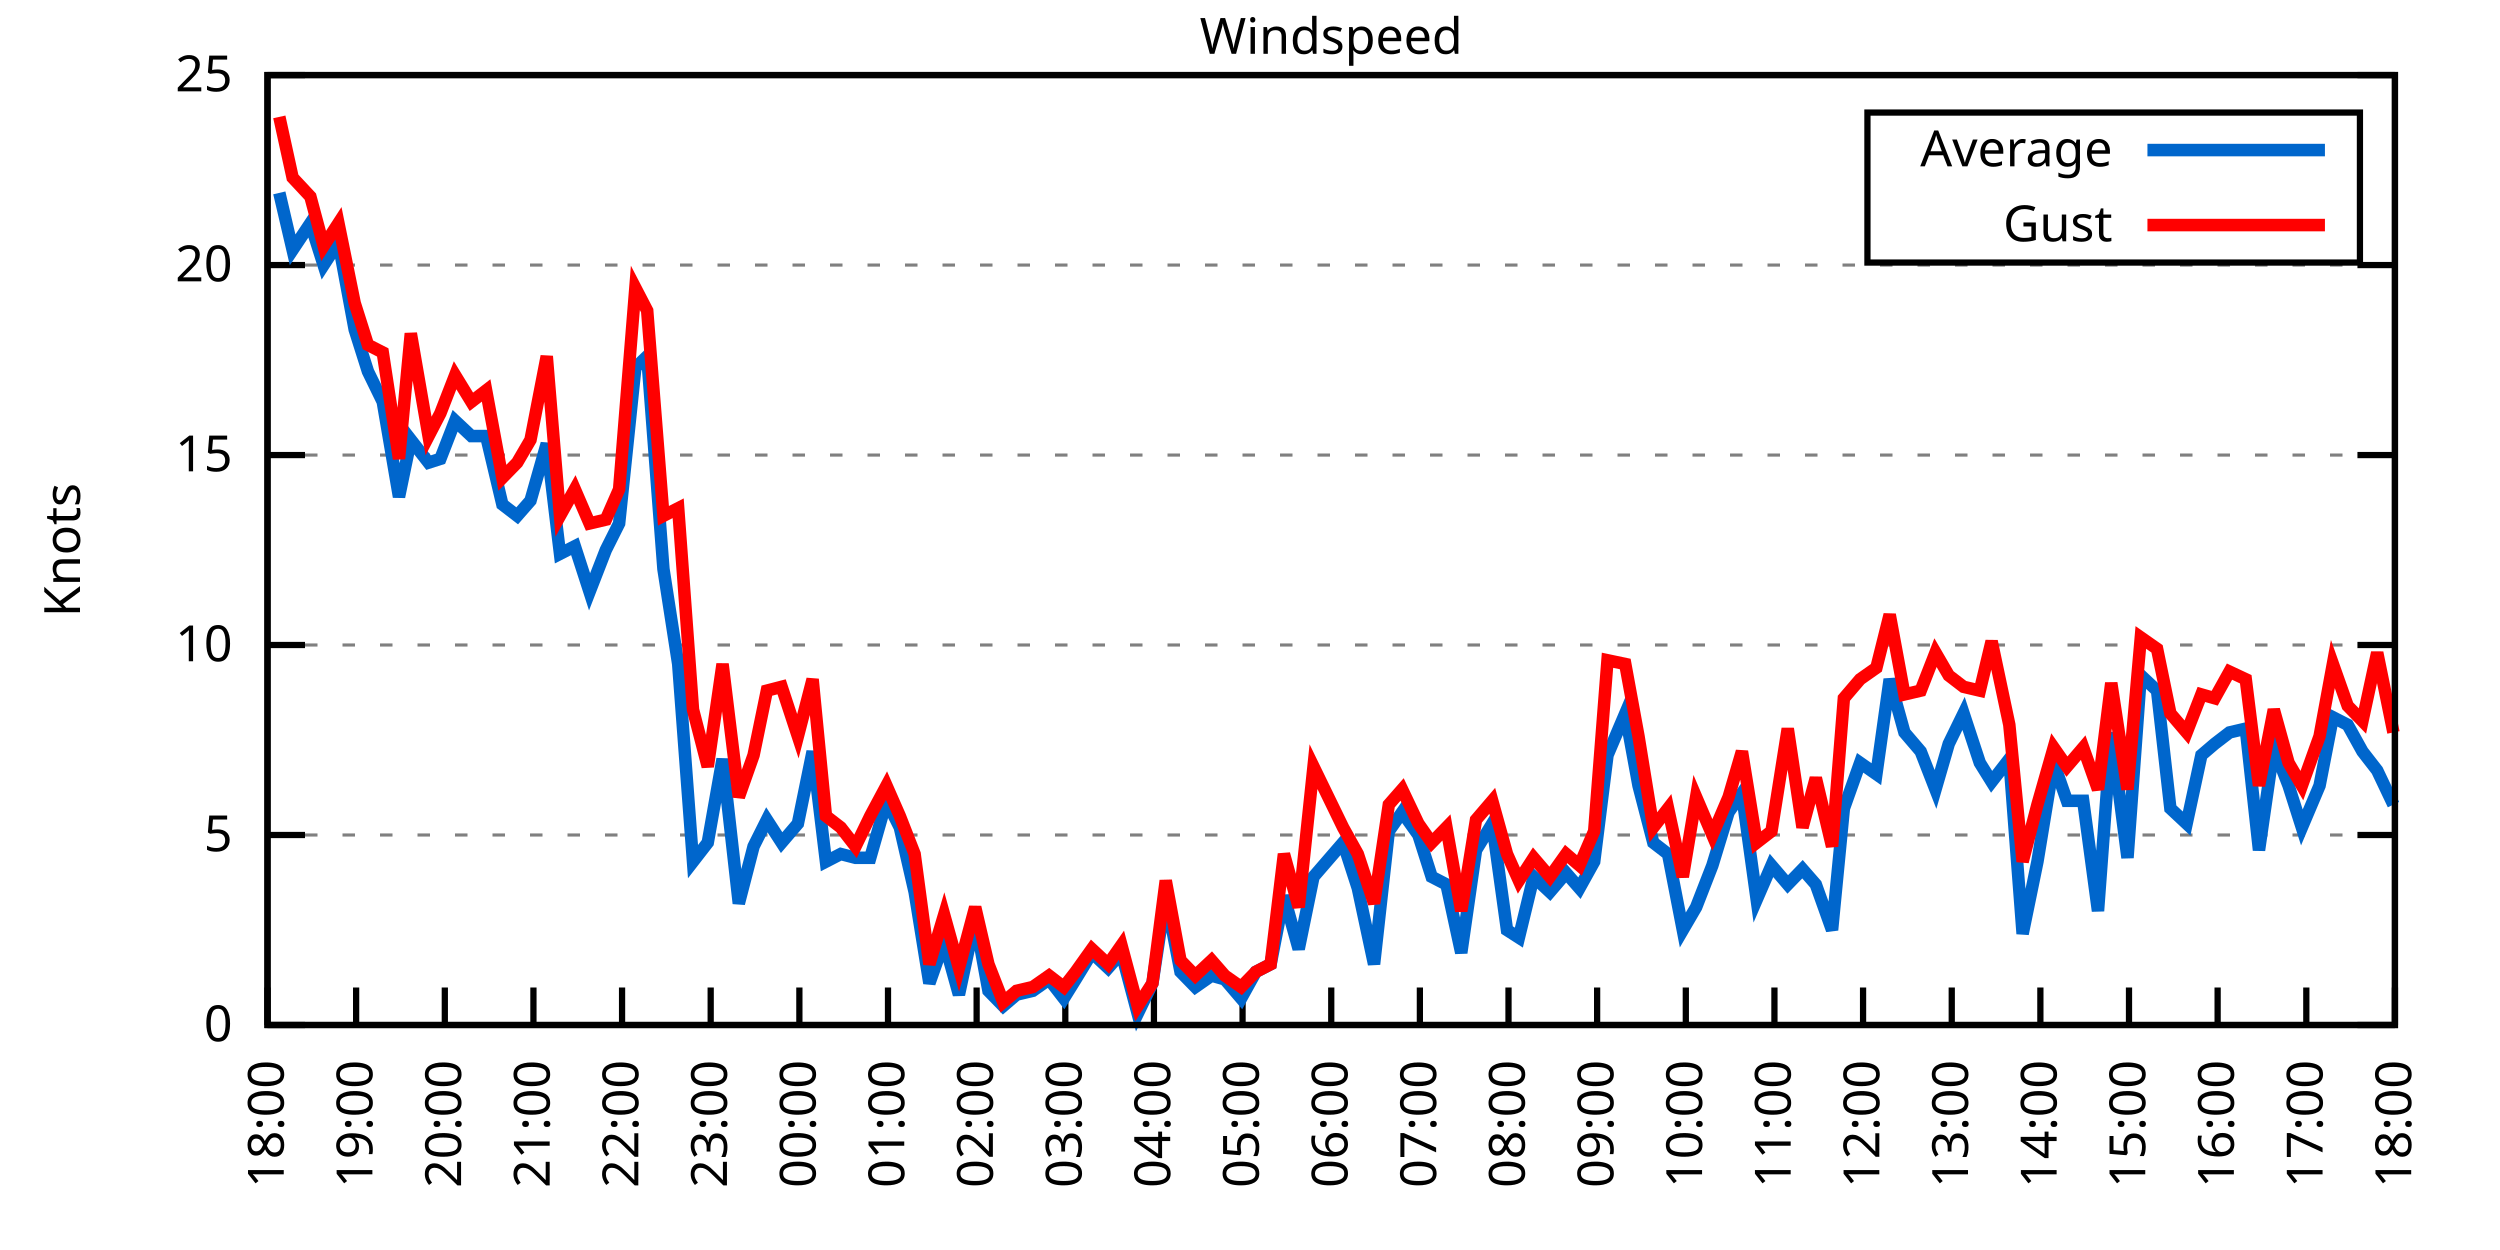
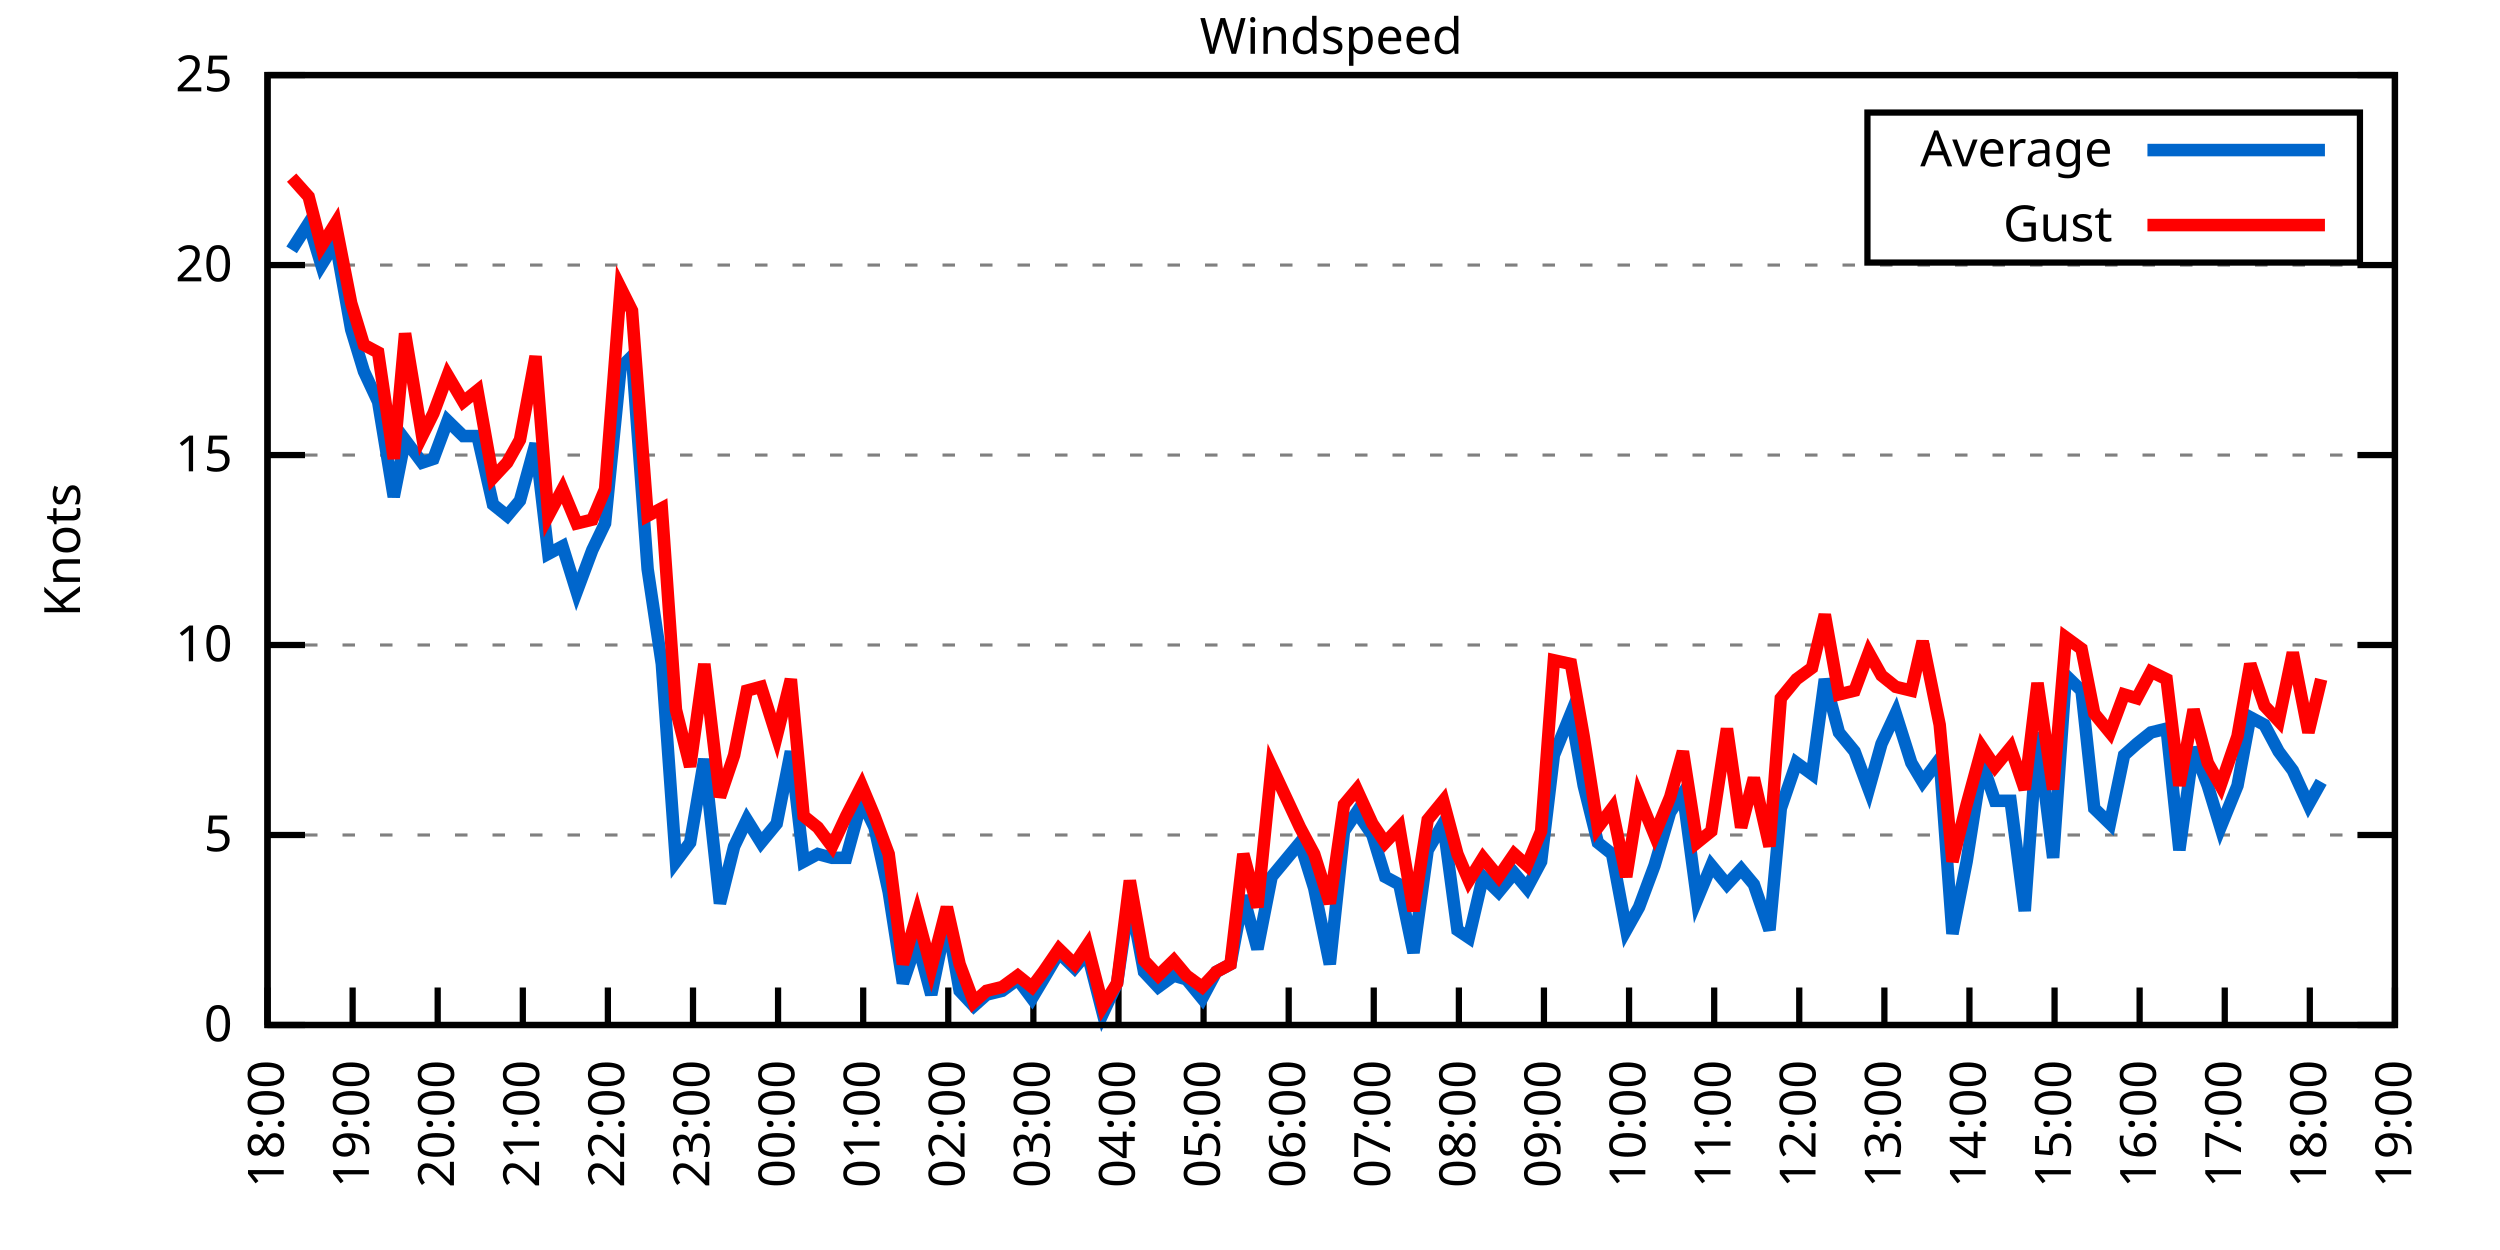
<svg xmlns="http://www.w3.org/2000/svg" xmlns:xlink="http://www.w3.org/1999/xlink" width="400" height="200" viewBox="0 0 400 200">
  <g id="gnuplot_canvas">
    <rect x="0" y="0" width="400" height="200" fill="none" />
    <defs>
      <circle id="gpDot" r="0.5" stroke-width="0.5" stroke="currentColor" />
      <path id="gpPt0" stroke-width="0.333" stroke="currentColor" d="M-1,0 h2 M0,-1 v2" />
      <path id="gpPt1" stroke-width="0.333" stroke="currentColor" d="M-1,-1 L1,1 M1,-1 L-1,1" />
      <path id="gpPt2" stroke-width="0.333" stroke="currentColor" d="M-1,0 L1,0 M0,-1 L0,1 M-1,-1 L1,1 M-1,1 L1,-1" />
      <rect id="gpPt3" stroke-width="0.333" stroke="currentColor" x="-1" y="-1" width="2" height="2" />
      <rect id="gpPt4" stroke-width="0.333" stroke="currentColor" fill="currentColor" x="-1" y="-1" width="2" height="2" />
      <circle id="gpPt5" stroke-width="0.333" stroke="currentColor" cx="0" cy="0" r="1" />
      <use xlink:href="#gpPt5" id="gpPt6" fill="currentColor" stroke="none" />
      <path id="gpPt7" stroke-width="0.333" stroke="currentColor" d="M0,-1.33 L-1.33,0.67 L1.33,0.67 z" />
      <use xlink:href="#gpPt7" id="gpPt8" fill="currentColor" stroke="none" />
      <use xlink:href="#gpPt7" id="gpPt9" stroke="currentColor" transform="rotate(180)" />
      <use xlink:href="#gpPt9" id="gpPt10" fill="currentColor" stroke="none" />
      <use xlink:href="#gpPt3" id="gpPt11" stroke="currentColor" transform="rotate(45)" />
      <use xlink:href="#gpPt11" id="gpPt12" fill="currentColor" stroke="none" />
      <path id="gpPt13" stroke-width="0.333" stroke="currentColor" d="M0,1.330 L1.265,0.411 L0.782,-1.067 L-0.782,-1.076 L-1.265,0.411 z" />
      <use xlink:href="#gpPt13" id="gpPt14" fill="currentColor" stroke="none" />
      <filter id="textbox" filterUnits="objectBoundingBox" x="0" y="0" height="1" width="1">
        <feFlood flood-color="white" flood-opacity="1" result="bgnd" />
        <feComposite in="SourceGraphic" in2="bgnd" operator="atop" />
      </filter>
      <filter id="greybox" filterUnits="objectBoundingBox" x="0" y="0" height="1" width="1">
        <feFlood flood-color="lightgrey" flood-opacity="1" result="grey" />
        <feComposite in="SourceGraphic" in2="grey" operator="atop" />
      </filter>
    </defs>
    <g fill="none" color="white" stroke="currentColor" stroke-width="1.00" stroke-linecap="butt" stroke-linejoin="miter">
</g>
    <g fill="none" color="black" stroke="currentColor" stroke-width="1.00" stroke-linecap="butt" stroke-linejoin="miter">
      <g stroke="none" shape-rendering="crispEdges">
        <polygon fill="rgb(255, 255, 255)" points="42.80,164.00 383.18,164.00 383.18,12.02 42.80,12.02 " />
      </g>
    </g>
    <g fill="none" color="black" stroke="currentColor" stroke-width="1.00" stroke-linecap="butt" stroke-linejoin="miter">
</g>
    <g fill="none" color="black" stroke="black" stroke-width="0.50" stroke-linecap="butt" stroke-linejoin="miter">
</g>
    <g fill="none" color="gray" stroke="currentColor" stroke-width="0.50" stroke-linecap="butt" stroke-linejoin="miter">
      <path stroke="gray" stroke-dasharray="2,4" class="gridline" d="M42.80,164.00 L383.19,164.00  " />
    </g>
    <g fill="none" color="gray" stroke="gray" stroke-width="1.00" stroke-linecap="butt" stroke-linejoin="miter">
</g>
    <g fill="none" color="black" stroke="currentColor" stroke-width="1.00" stroke-linecap="butt" stroke-linejoin="miter">
      <path stroke="black" d="M42.80,164.00 L48.80,164.00 M383.19,164.00 L377.19,164.00  " />
      <g transform="translate(37.20,166.60)" stroke="none" fill="black" font-family="Sans" font-size="8.00" text-anchor="end">
        <text>
          <tspan font-family="Sans"> 0</tspan>
        </text>
      </g>
    </g>
    <g fill="none" color="black" stroke="currentColor" stroke-width="1.00" stroke-linecap="butt" stroke-linejoin="miter">
</g>
    <g fill="none" color="black" stroke="black" stroke-width="0.50" stroke-linecap="butt" stroke-linejoin="miter">
</g>
    <g fill="none" color="gray" stroke="currentColor" stroke-width="0.50" stroke-linecap="butt" stroke-linejoin="miter">
      <path stroke="gray" stroke-dasharray="2,4" class="gridline" d="M42.80,133.60 L383.19,133.60  " />
    </g>
    <g fill="none" color="gray" stroke="gray" stroke-width="1.00" stroke-linecap="butt" stroke-linejoin="miter">
</g>
    <g fill="none" color="black" stroke="currentColor" stroke-width="1.00" stroke-linecap="butt" stroke-linejoin="miter">
      <path stroke="black" d="M42.80,133.60 L48.80,133.60 M383.19,133.60 L377.19,133.60  " />
      <g transform="translate(37.20,136.20)" stroke="none" fill="black" font-family="Sans" font-size="8.00" text-anchor="end">
        <text>
          <tspan font-family="Sans"> 5</tspan>
        </text>
      </g>
    </g>
    <g fill="none" color="black" stroke="currentColor" stroke-width="1.00" stroke-linecap="butt" stroke-linejoin="miter">
</g>
    <g fill="none" color="black" stroke="black" stroke-width="0.50" stroke-linecap="butt" stroke-linejoin="miter">
</g>
    <g fill="none" color="gray" stroke="currentColor" stroke-width="0.50" stroke-linecap="butt" stroke-linejoin="miter">
      <path stroke="gray" stroke-dasharray="2,4" class="gridline" d="M42.80,103.20 L383.19,103.20  " />
    </g>
    <g fill="none" color="gray" stroke="gray" stroke-width="1.00" stroke-linecap="butt" stroke-linejoin="miter">
</g>
    <g fill="none" color="black" stroke="currentColor" stroke-width="1.00" stroke-linecap="butt" stroke-linejoin="miter">
      <path stroke="black" d="M42.80,103.20 L48.80,103.20 M383.19,103.20 L377.19,103.20  " />
      <g transform="translate(37.20,105.80)" stroke="none" fill="black" font-family="Sans" font-size="8.00" text-anchor="end">
        <text>
          <tspan font-family="Sans"> 10</tspan>
        </text>
      </g>
    </g>
    <g fill="none" color="black" stroke="currentColor" stroke-width="1.00" stroke-linecap="butt" stroke-linejoin="miter">
</g>
    <g fill="none" color="black" stroke="black" stroke-width="0.50" stroke-linecap="butt" stroke-linejoin="miter">
</g>
    <g fill="none" color="gray" stroke="currentColor" stroke-width="0.50" stroke-linecap="butt" stroke-linejoin="miter">
      <path stroke="gray" stroke-dasharray="2,4" class="gridline" d="M42.80,72.81 L383.19,72.81  " />
    </g>
    <g fill="none" color="gray" stroke="gray" stroke-width="1.00" stroke-linecap="butt" stroke-linejoin="miter">
</g>
    <g fill="none" color="black" stroke="currentColor" stroke-width="1.00" stroke-linecap="butt" stroke-linejoin="miter">
      <path stroke="black" d="M42.80,72.81 L48.80,72.81 M383.19,72.81 L377.19,72.81  " />
      <g transform="translate(37.20,75.41)" stroke="none" fill="black" font-family="Sans" font-size="8.00" text-anchor="end">
        <text>
          <tspan font-family="Sans"> 15</tspan>
        </text>
      </g>
    </g>
    <g fill="none" color="black" stroke="currentColor" stroke-width="1.00" stroke-linecap="butt" stroke-linejoin="miter">
</g>
    <g fill="none" color="black" stroke="black" stroke-width="0.50" stroke-linecap="butt" stroke-linejoin="miter">
</g>
    <g fill="none" color="gray" stroke="currentColor" stroke-width="0.50" stroke-linecap="butt" stroke-linejoin="miter">
      <path stroke="gray" stroke-dasharray="2,4" class="gridline" d="M42.80,42.41 L383.19,42.41  " />
    </g>
    <g fill="none" color="gray" stroke="gray" stroke-width="1.00" stroke-linecap="butt" stroke-linejoin="miter">
</g>
    <g fill="none" color="black" stroke="currentColor" stroke-width="1.00" stroke-linecap="butt" stroke-linejoin="miter">
      <path stroke="black" d="M42.80,42.41 L48.80,42.41 M383.19,42.41 L377.19,42.41  " />
      <g transform="translate(37.20,45.01)" stroke="none" fill="black" font-family="Sans" font-size="8.00" text-anchor="end">
        <text>
          <tspan font-family="Sans"> 20</tspan>
        </text>
      </g>
    </g>
    <g fill="none" color="black" stroke="currentColor" stroke-width="1.00" stroke-linecap="butt" stroke-linejoin="miter">
</g>
    <g fill="none" color="black" stroke="black" stroke-width="0.50" stroke-linecap="butt" stroke-linejoin="miter">
</g>
    <g fill="none" color="gray" stroke="currentColor" stroke-width="0.50" stroke-linecap="butt" stroke-linejoin="miter">
      <path stroke="gray" stroke-dasharray="2,4" class="gridline" d="M42.80,12.01 L383.19,12.01  " />
    </g>
    <g fill="none" color="gray" stroke="gray" stroke-width="1.00" stroke-linecap="butt" stroke-linejoin="miter">
</g>
    <g fill="none" color="black" stroke="currentColor" stroke-width="1.00" stroke-linecap="butt" stroke-linejoin="miter">
      <path stroke="black" d="M42.80,12.01 L48.80,12.01 M383.19,12.01 L377.19,12.01  " />
      <g transform="translate(37.20,14.61)" stroke="none" fill="black" font-family="Sans" font-size="8.00" text-anchor="end">
        <text>
          <tspan font-family="Sans"> 25</tspan>
        </text>
      </g>
    </g>
    <g fill="none" color="black" stroke="currentColor" stroke-width="1.00" stroke-linecap="butt" stroke-linejoin="miter">
      <path stroke="black" d="M42.80,164.00 L42.80,158.00  " />
      <g transform="translate(45.40,169.60) rotate(270.00)" stroke="none" fill="black" font-family="Sans" font-size="8.00" text-anchor="end">
        <text>
          <tspan font-family="Sans">18:00</tspan>
        </text>
      </g>
    </g>
    <g fill="none" color="black" stroke="currentColor" stroke-width="1.00" stroke-linecap="butt" stroke-linejoin="miter">
-       <path stroke="black" d="M56.98,164.00 L56.98,158.00  " />
-       <g transform="translate(59.58,169.60) rotate(270.00)" stroke="none" fill="black" font-family="Sans" font-size="8.00" text-anchor="end">
+       <path stroke="black" d="M56.42,164.00 L56.42,158.00  " />
+       <g transform="translate(59.02,169.60) rotate(270.00)" stroke="none" fill="black" font-family="Sans" font-size="8.00" text-anchor="end">
        <text>
          <tspan font-family="Sans">19:00</tspan>
        </text>
      </g>
    </g>
    <g fill="none" color="black" stroke="currentColor" stroke-width="1.00" stroke-linecap="butt" stroke-linejoin="miter">
-       <path stroke="black" d="M71.17,164.00 L71.17,158.00  " />
-       <g transform="translate(73.77,169.60) rotate(270.00)" stroke="none" fill="black" font-family="Sans" font-size="8.00" text-anchor="end">
+       <path stroke="black" d="M70.03,164.00 L70.03,158.00  " />
+       <g transform="translate(72.63,169.60) rotate(270.00)" stroke="none" fill="black" font-family="Sans" font-size="8.00" text-anchor="end">
        <text>
          <tspan font-family="Sans">20:00</tspan>
        </text>
      </g>
    </g>
    <g fill="none" color="black" stroke="currentColor" stroke-width="1.00" stroke-linecap="butt" stroke-linejoin="miter">
-       <path stroke="black" d="M85.35,164.00 L85.35,158.00  " />
-       <g transform="translate(87.95,169.60) rotate(270.00)" stroke="none" fill="black" font-family="Sans" font-size="8.00" text-anchor="end">
+       <path stroke="black" d="M83.65,164.00 L83.65,158.00  " />
+       <g transform="translate(86.25,169.60) rotate(270.00)" stroke="none" fill="black" font-family="Sans" font-size="8.00" text-anchor="end">
        <text>
          <tspan font-family="Sans">21:00</tspan>
        </text>
      </g>
    </g>
    <g fill="none" color="black" stroke="currentColor" stroke-width="1.00" stroke-linecap="butt" stroke-linejoin="miter">
-       <path stroke="black" d="M99.53,164.00 L99.53,158.00  " />
-       <g transform="translate(102.13,169.60) rotate(270.00)" stroke="none" fill="black" font-family="Sans" font-size="8.00" text-anchor="end">
+       <path stroke="black" d="M97.26,164.00 L97.26,158.00  " />
+       <g transform="translate(99.86,169.60) rotate(270.00)" stroke="none" fill="black" font-family="Sans" font-size="8.00" text-anchor="end">
        <text>
          <tspan font-family="Sans">22:00</tspan>
        </text>
      </g>
    </g>
    <g fill="none" color="black" stroke="currentColor" stroke-width="1.00" stroke-linecap="butt" stroke-linejoin="miter">
-       <path stroke="black" d="M113.71,164.00 L113.71,158.00  " />
-       <g transform="translate(116.31,169.60) rotate(270.00)" stroke="none" fill="black" font-family="Sans" font-size="8.00" text-anchor="end">
+       <path stroke="black" d="M110.88,164.00 L110.88,158.00  " />
+       <g transform="translate(113.48,169.60) rotate(270.00)" stroke="none" fill="black" font-family="Sans" font-size="8.00" text-anchor="end">
        <text>
          <tspan font-family="Sans">23:00</tspan>
        </text>
      </g>
    </g>
    <g fill="none" color="black" stroke="currentColor" stroke-width="1.00" stroke-linecap="butt" stroke-linejoin="miter">
-       <path stroke="black" d="M127.90,164.00 L127.90,158.00  " />
-       <g transform="translate(130.50,169.60) rotate(270.00)" stroke="none" fill="black" font-family="Sans" font-size="8.00" text-anchor="end">
+       <path stroke="black" d="M124.49,164.00 L124.49,158.00  " />
+       <g transform="translate(127.09,169.60) rotate(270.00)" stroke="none" fill="black" font-family="Sans" font-size="8.00" text-anchor="end">
        <text>
          <tspan font-family="Sans">00:00</tspan>
        </text>
      </g>
    </g>
    <g fill="none" color="black" stroke="currentColor" stroke-width="1.00" stroke-linecap="butt" stroke-linejoin="miter">
-       <path stroke="black" d="M142.08,164.00 L142.08,158.00  " />
-       <g transform="translate(144.68,169.60) rotate(270.00)" stroke="none" fill="black" font-family="Sans" font-size="8.00" text-anchor="end">
+       <path stroke="black" d="M138.11,164.00 L138.11,158.00  " />
+       <g transform="translate(140.71,169.60) rotate(270.00)" stroke="none" fill="black" font-family="Sans" font-size="8.00" text-anchor="end">
        <text>
          <tspan font-family="Sans">01:00</tspan>
        </text>
      </g>
    </g>
    <g fill="none" color="black" stroke="currentColor" stroke-width="1.00" stroke-linecap="butt" stroke-linejoin="miter">
-       <path stroke="black" d="M156.26,164.00 L156.26,158.00  " />
-       <g transform="translate(158.86,169.60) rotate(270.00)" stroke="none" fill="black" font-family="Sans" font-size="8.00" text-anchor="end">
+       <path stroke="black" d="M151.72,164.00 L151.72,158.00  " />
+       <g transform="translate(154.32,169.60) rotate(270.00)" stroke="none" fill="black" font-family="Sans" font-size="8.00" text-anchor="end">
        <text>
          <tspan font-family="Sans">02:00</tspan>
        </text>
      </g>
    </g>
    <g fill="none" color="black" stroke="currentColor" stroke-width="1.00" stroke-linecap="butt" stroke-linejoin="miter">
-       <path stroke="black" d="M170.45,164.00 L170.45,158.00  " />
-       <g transform="translate(173.05,169.60) rotate(270.00)" stroke="none" fill="black" font-family="Sans" font-size="8.00" text-anchor="end">
+       <path stroke="black" d="M165.34,164.00 L165.34,158.00  " />
+       <g transform="translate(167.94,169.60) rotate(270.00)" stroke="none" fill="black" font-family="Sans" font-size="8.00" text-anchor="end">
        <text>
          <tspan font-family="Sans">03:00</tspan>
        </text>
      </g>
    </g>
    <g fill="none" color="black" stroke="currentColor" stroke-width="1.00" stroke-linecap="butt" stroke-linejoin="miter">
-       <path stroke="black" d="M184.63,164.00 L184.63,158.00  " />
-       <g transform="translate(187.23,169.60) rotate(270.00)" stroke="none" fill="black" font-family="Sans" font-size="8.00" text-anchor="end">
+       <path stroke="black" d="M178.96,164.00 L178.96,158.00  " />
+       <g transform="translate(181.56,169.60) rotate(270.00)" stroke="none" fill="black" font-family="Sans" font-size="8.00" text-anchor="end">
        <text>
          <tspan font-family="Sans">04:00</tspan>
        </text>
      </g>
    </g>
    <g fill="none" color="black" stroke="currentColor" stroke-width="1.00" stroke-linecap="butt" stroke-linejoin="miter">
-       <path stroke="black" d="M198.81,164.00 L198.81,158.00  " />
-       <g transform="translate(201.41,169.60) rotate(270.00)" stroke="none" fill="black" font-family="Sans" font-size="8.00" text-anchor="end">
+       <path stroke="black" d="M192.57,164.00 L192.57,158.00  " />
+       <g transform="translate(195.17,169.60) rotate(270.00)" stroke="none" fill="black" font-family="Sans" font-size="8.00" text-anchor="end">
        <text>
          <tspan font-family="Sans">05:00</tspan>
        </text>
      </g>
    </g>
    <g fill="none" color="black" stroke="currentColor" stroke-width="1.00" stroke-linecap="butt" stroke-linejoin="miter">
-       <path stroke="black" d="M213.00,164.00 L213.00,158.00  " />
-       <g transform="translate(215.60,169.60) rotate(270.00)" stroke="none" fill="black" font-family="Sans" font-size="8.00" text-anchor="end">
+       <path stroke="black" d="M206.19,164.00 L206.19,158.00  " />
+       <g transform="translate(208.79,169.60) rotate(270.00)" stroke="none" fill="black" font-family="Sans" font-size="8.00" text-anchor="end">
        <text>
          <tspan font-family="Sans">06:00</tspan>
        </text>
      </g>
    </g>
    <g fill="none" color="black" stroke="currentColor" stroke-width="1.00" stroke-linecap="butt" stroke-linejoin="miter">
-       <path stroke="black" d="M227.18,164.00 L227.18,158.00  " />
-       <g transform="translate(229.78,169.60) rotate(270.00)" stroke="none" fill="black" font-family="Sans" font-size="8.00" text-anchor="end">
+       <path stroke="black" d="M219.80,164.00 L219.80,158.00  " />
+       <g transform="translate(222.40,169.60) rotate(270.00)" stroke="none" fill="black" font-family="Sans" font-size="8.00" text-anchor="end">
        <text>
          <tspan font-family="Sans">07:00</tspan>
        </text>
      </g>
    </g>
    <g fill="none" color="black" stroke="currentColor" stroke-width="1.00" stroke-linecap="butt" stroke-linejoin="miter">
-       <path stroke="black" d="M241.36,164.00 L241.36,158.00  " />
-       <g transform="translate(243.96,169.60) rotate(270.00)" stroke="none" fill="black" font-family="Sans" font-size="8.00" text-anchor="end">
+       <path stroke="black" d="M233.42,164.00 L233.42,158.00  " />
+       <g transform="translate(236.02,169.60) rotate(270.00)" stroke="none" fill="black" font-family="Sans" font-size="8.00" text-anchor="end">
        <text>
          <tspan font-family="Sans">08:00</tspan>
        </text>
      </g>
    </g>
    <g fill="none" color="black" stroke="currentColor" stroke-width="1.00" stroke-linecap="butt" stroke-linejoin="miter">
-       <path stroke="black" d="M255.54,164.00 L255.54,158.00  " />
-       <g transform="translate(258.14,169.60) rotate(270.00)" stroke="none" fill="black" font-family="Sans" font-size="8.00" text-anchor="end">
+       <path stroke="black" d="M247.03,164.00 L247.03,158.00  " />
+       <g transform="translate(249.63,169.60) rotate(270.00)" stroke="none" fill="black" font-family="Sans" font-size="8.00" text-anchor="end">
        <text>
          <tspan font-family="Sans">09:00</tspan>
        </text>
      </g>
    </g>
    <g fill="none" color="black" stroke="currentColor" stroke-width="1.00" stroke-linecap="butt" stroke-linejoin="miter">
-       <path stroke="black" d="M269.73,164.00 L269.73,158.00  " />
-       <g transform="translate(272.33,169.60) rotate(270.00)" stroke="none" fill="black" font-family="Sans" font-size="8.00" text-anchor="end">
+       <path stroke="black" d="M260.65,164.00 L260.65,158.00  " />
+       <g transform="translate(263.25,169.60) rotate(270.00)" stroke="none" fill="black" font-family="Sans" font-size="8.00" text-anchor="end">
        <text>
          <tspan font-family="Sans">10:00</tspan>
        </text>
      </g>
    </g>
    <g fill="none" color="black" stroke="currentColor" stroke-width="1.00" stroke-linecap="butt" stroke-linejoin="miter">
-       <path stroke="black" d="M283.91,164.00 L283.91,158.00  " />
-       <g transform="translate(286.51,169.60) rotate(270.00)" stroke="none" fill="black" font-family="Sans" font-size="8.00" text-anchor="end">
+       <path stroke="black" d="M274.27,164.00 L274.27,158.00  " />
+       <g transform="translate(276.87,169.60) rotate(270.00)" stroke="none" fill="black" font-family="Sans" font-size="8.00" text-anchor="end">
        <text>
          <tspan font-family="Sans">11:00</tspan>
        </text>
      </g>
    </g>
    <g fill="none" color="black" stroke="currentColor" stroke-width="1.00" stroke-linecap="butt" stroke-linejoin="miter">
-       <path stroke="black" d="M298.09,164.00 L298.09,158.00  " />
-       <g transform="translate(300.69,169.60) rotate(270.00)" stroke="none" fill="black" font-family="Sans" font-size="8.00" text-anchor="end">
+       <path stroke="black" d="M287.88,164.00 L287.88,158.00  " />
+       <g transform="translate(290.48,169.60) rotate(270.00)" stroke="none" fill="black" font-family="Sans" font-size="8.00" text-anchor="end">
        <text>
          <tspan font-family="Sans">12:00</tspan>
        </text>
      </g>
    </g>
    <g fill="none" color="black" stroke="currentColor" stroke-width="1.00" stroke-linecap="butt" stroke-linejoin="miter">
-       <path stroke="black" d="M312.28,164.00 L312.28,158.00  " />
-       <g transform="translate(314.88,169.60) rotate(270.00)" stroke="none" fill="black" font-family="Sans" font-size="8.00" text-anchor="end">
+       <path stroke="black" d="M301.50,164.00 L301.50,158.00  " />
+       <g transform="translate(304.10,169.60) rotate(270.00)" stroke="none" fill="black" font-family="Sans" font-size="8.00" text-anchor="end">
        <text>
          <tspan font-family="Sans">13:00</tspan>
        </text>
      </g>
    </g>
    <g fill="none" color="black" stroke="currentColor" stroke-width="1.00" stroke-linecap="butt" stroke-linejoin="miter">
-       <path stroke="black" d="M326.46,164.00 L326.46,158.00  " />
-       <g transform="translate(329.06,169.60) rotate(270.00)" stroke="none" fill="black" font-family="Sans" font-size="8.00" text-anchor="end">
+       <path stroke="black" d="M315.11,164.00 L315.11,158.00  " />
+       <g transform="translate(317.71,169.60) rotate(270.00)" stroke="none" fill="black" font-family="Sans" font-size="8.00" text-anchor="end">
        <text>
          <tspan font-family="Sans">14:00</tspan>
        </text>
      </g>
    </g>
    <g fill="none" color="black" stroke="currentColor" stroke-width="1.00" stroke-linecap="butt" stroke-linejoin="miter">
-       <path stroke="black" d="M340.64,164.00 L340.64,158.00  " />
-       <g transform="translate(343.24,169.60) rotate(270.00)" stroke="none" fill="black" font-family="Sans" font-size="8.00" text-anchor="end">
+       <path stroke="black" d="M328.73,164.00 L328.73,158.00  " />
+       <g transform="translate(331.33,169.60) rotate(270.00)" stroke="none" fill="black" font-family="Sans" font-size="8.00" text-anchor="end">
        <text>
          <tspan font-family="Sans">15:00</tspan>
        </text>
      </g>
    </g>
    <g fill="none" color="black" stroke="currentColor" stroke-width="1.00" stroke-linecap="butt" stroke-linejoin="miter">
-       <path stroke="black" d="M354.82,164.00 L354.82,158.00  " />
-       <g transform="translate(357.42,169.60) rotate(270.00)" stroke="none" fill="black" font-family="Sans" font-size="8.00" text-anchor="end">
+       <path stroke="black" d="M342.34,164.00 L342.34,158.00  " />
+       <g transform="translate(344.94,169.60) rotate(270.00)" stroke="none" fill="black" font-family="Sans" font-size="8.00" text-anchor="end">
        <text>
          <tspan font-family="Sans">16:00</tspan>
        </text>
      </g>
    </g>
    <g fill="none" color="black" stroke="currentColor" stroke-width="1.00" stroke-linecap="butt" stroke-linejoin="miter">
-       <path stroke="black" d="M369.01,164.00 L369.01,158.00  " />
-       <g transform="translate(371.61,169.60) rotate(270.00)" stroke="none" fill="black" font-family="Sans" font-size="8.00" text-anchor="end">
+       <path stroke="black" d="M355.96,164.00 L355.96,158.00  " />
+       <g transform="translate(358.56,169.60) rotate(270.00)" stroke="none" fill="black" font-family="Sans" font-size="8.00" text-anchor="end">
        <text>
          <tspan font-family="Sans">17:00</tspan>
+         </text>
+       </g>
+     </g>
+     <g fill="none" color="black" stroke="currentColor" stroke-width="1.00" stroke-linecap="butt" stroke-linejoin="miter">
+       <path stroke="black" d="M369.57,164.00 L369.57,158.00  " />
+       <g transform="translate(372.17,169.60) rotate(270.00)" stroke="none" fill="black" font-family="Sans" font-size="8.00" text-anchor="end">
+         <text>
+           <tspan font-family="Sans">18:00</tspan>
        </text>
      </g>
    </g>
    <g fill="none" color="black" stroke="currentColor" stroke-width="1.00" stroke-linecap="butt" stroke-linejoin="miter">
      <path stroke="black" d="M383.19,164.00 L383.19,158.00  " />
      <g transform="translate(385.79,169.60) rotate(270.00)" stroke="none" fill="black" font-family="Sans" font-size="8.00" text-anchor="end">
        <text>
-           <tspan font-family="Sans">18:00</tspan>
+           <tspan font-family="Sans">19:00</tspan>
        </text>
      </g>
    </g>
    <g fill="none" color="black" stroke="currentColor" stroke-width="1.00" stroke-linecap="butt" stroke-linejoin="miter">
</g>
    <g fill="none" color="black" stroke="currentColor" stroke-width="1.00" stroke-linecap="butt" stroke-linejoin="miter">
      <path stroke="black" d="M42.80,12.01 L42.80,164.00 L383.19,164.00 L383.19,12.01 L42.80,12.01 Z  " />
    </g>
    <g fill="none" color="black" stroke="currentColor" stroke-width="1.00" stroke-linecap="butt" stroke-linejoin="miter">
</g>
    <g fill="none" color="black" stroke="currentColor" stroke-width="1.00" stroke-linecap="butt" stroke-linejoin="miter">
      <path stroke="black" d="M298.79,42.01 L298.79,18.01 L377.59,18.01 L377.59,42.01 L298.79,42.01 Z  " />
    </g>
    <g id="Windspeed_plot_1">
      <g fill="none" color="white" stroke="black" stroke-width="2.00" stroke-linecap="butt" stroke-linejoin="miter">
</g>
      <g fill="none" color="black" stroke="currentColor" stroke-width="2.00" stroke-linecap="butt" stroke-linejoin="miter">
        <g transform="translate(337.99,26.61)" stroke="none" fill="black" font-family="Sans" font-size="8.00" text-anchor="end">
          <text>
            <tspan font-family="Sans">Average</tspan>
          </text>
        </g>
      </g>
      <g fill="none" color="black" stroke="currentColor" stroke-width="2.00" stroke-linecap="butt" stroke-linejoin="miter">
-         <path stroke="rgb(  0, 102, 204)" d="M343.59,24.01 L371.99,24.01 M44.69,30.86 L46.82,39.98 L49.66,35.72 L51.78,42.41 L54.15,38.76 L56.75,52.74   L58.87,59.43 L61.24,64.29 L63.84,79.49 L65.73,70.37 L68.57,74.02 L70.46,73.41 L72.82,67.33 L75.42,69.77   L77.78,69.77 L80.38,80.71 L82.75,82.53 L84.88,80.10 L87.48,70.98 L89.60,88.61 L91.97,87.40 L94.33,94.69   L96.93,88.00 L99.06,83.75 L101.66,58.82 L103.55,57.00 L106.15,91.04 L108.51,106.24 L110.88,137.86 L113.24,134.82   L115.61,121.44 L118.21,144.55 L120.57,135.43 L122.70,131.17 L125.06,134.82 L127.66,131.78 L130.02,120.23 L132.15,137.86   L134.52,136.64 L136.88,137.25 L139.24,137.25 L141.84,128.13 L143.97,132.39 L146.34,142.72 L148.70,157.31 L151.06,150.62   L153.43,159.14 L156.03,146.98 L158.15,158.53 L160.52,160.96 L162.65,159.14 L165.25,158.53 L167.85,156.70 L170.21,159.74   L172.10,156.70 L174.70,152.45 L177.30,154.88 L179.43,152.45 L182.03,162.18 L184.39,157.31 L186.52,143.33 L188.88,155.49   L191.25,157.92 L193.85,156.10 L195.98,156.70 L198.58,159.74 L200.94,155.49 L203.30,154.27 L205.43,143.33 L207.79,151.84   L210.16,140.29 L214.89,134.82 L217.25,142.11 L219.85,154.27 L222.21,132.99 L224.34,129.95 L226.94,133.60 L229.07,140.29   L231.43,141.51 L233.80,152.45 L236.16,136.03 L238.76,131.78 L241.12,148.80 L243.02,150.02 L245.38,140.29 L247.98,142.72   L250.58,139.68 L252.71,142.11 L255.07,137.86 L257.20,120.83 L260.04,114.15 L262.16,125.70 L264.53,134.82 L266.89,136.64   L269.25,148.80 L271.38,145.15 L273.98,138.47 L276.58,129.95 L278.71,126.91 L281.07,143.94 L283.44,138.47 L286.04,141.51   L288.40,139.07 L290.53,141.51 L293.13,148.80 L295.02,129.35 L297.62,122.05 L300.22,123.87 L302.35,108.68 L304.71,117.19   L307.31,120.23 L309.68,126.31 L311.80,119.01 L314.17,114.15 L316.77,122.05 L318.66,125.09 L321.49,121.44 L323.62,149.41   L325.99,137.86 L328.59,122.05 L330.71,128.13 L333.31,128.13 L335.68,145.76 L337.80,117.19 L340.40,137.25 L342.53,108.07   L345.13,110.50 L347.26,129.35 L349.86,131.78 L352.22,120.83 L354.35,119.01 L356.72,117.19 L359.32,116.58 L361.44,136.03   L363.81,119.62 L366.17,125.70 L368.30,132.39 L371.13,125.70 L373.26,114.76 L375.63,115.97 L377.99,120.23 L380.35,123.27   L382.95,128.74  " />
+         <path stroke="rgb(  0, 102, 204)" d="M343.59,24.01 L371.99,24.01 M46.66,39.98 L49.38,35.72 L51.42,42.41 L53.69,38.76 L56.19,52.74 L58.23,59.43   L60.50,64.29 L63.00,79.49 L64.81,70.37 L67.54,74.02 L69.35,73.41 L71.62,67.33 L74.12,69.77 L76.39,69.77   L78.88,80.71 L81.15,82.53 L83.19,80.10 L85.69,70.98 L87.73,88.61 L90.00,87.40 L92.27,94.69 L94.77,88.00   L96.81,83.75 L99.30,58.82 L101.12,57.00 L103.62,91.04 L105.89,106.24 L108.15,137.86 L110.42,134.82 L112.69,121.44   L115.19,144.55 L117.46,135.43 L119.50,131.17 L121.77,134.82 L124.27,131.78 L126.54,120.23 L128.58,137.86 L130.85,136.64   L133.12,137.25 L135.39,137.25 L137.88,128.13 L139.92,132.39 L142.19,142.72 L144.46,157.31 L146.73,150.62 L149.00,159.14   L151.50,146.98 L153.54,158.53 L155.81,160.96 L157.85,159.14 L160.35,158.53 L162.84,156.70 L165.11,159.74 L166.93,156.70   L169.43,152.45 L171.92,154.88 L173.96,152.45 L176.46,162.18 L178.73,157.31 L180.77,143.33 L183.04,155.49 L185.31,157.92   L187.81,156.10 L189.85,156.70 L192.34,159.74 L194.61,155.49 L196.88,154.27 L198.93,143.33 L201.19,151.84 L203.46,140.29   L208.00,134.82 L210.27,142.11 L212.77,154.27 L215.04,132.99 L217.08,129.95 L219.58,133.60 L221.62,140.29 L223.89,141.51   L226.16,152.45 L228.43,136.03 L230.92,131.78 L233.19,148.80 L235.01,150.02 L237.28,140.29 L239.77,142.72 L242.27,139.68   L244.31,142.11 L246.58,137.86 L248.62,120.83 L251.35,114.15 L253.39,125.70 L255.66,134.82 L257.93,136.64 L260.20,148.80   L262.24,145.15 L264.73,138.47 L267.23,129.95 L269.27,126.91 L271.54,143.94 L273.81,138.47 L276.31,141.51 L278.58,139.07   L280.62,141.51 L283.12,148.80 L284.93,129.35 L287.43,122.05 L289.92,123.87 L291.97,108.68 L294.23,117.19 L296.73,120.23   L299.00,126.31 L301.04,119.01 L303.31,114.15 L305.81,122.05 L307.62,125.09 L310.35,121.44 L312.39,149.41 L314.66,137.86   L317.15,122.05 L319.20,128.13 L321.69,128.13 L323.96,145.76 L326.00,117.19 L328.50,137.25 L330.54,108.07 L333.04,110.50   L335.08,129.35 L337.58,131.78 L339.85,120.83 L341.89,119.01 L344.16,117.19 L346.65,116.58 L348.70,136.03 L350.97,119.62   L353.24,125.70 L355.28,132.39 L358.00,125.70 L360.04,114.76 L362.31,115.97 L364.58,120.23 L366.85,123.27 L369.35,128.74   L371.39,125.09  " />
      </g>
    </g>
    <g id="Windspeed_plot_2">
      <g fill="none" color="black" stroke="currentColor" stroke-width="2.00" stroke-linecap="butt" stroke-linejoin="miter">
        <g transform="translate(337.99,38.61)" stroke="none" fill="black" font-family="Sans" font-size="8.00" text-anchor="end">
          <text>
            <tspan font-family="Sans">Gust</tspan>
          </text>
        </g>
      </g>
      <g fill="none" color="black" stroke="currentColor" stroke-width="2.00" stroke-linecap="butt" stroke-linejoin="miter">
-         <path stroke="rgb(255,   0,   0)" d="M343.59,36.01 L371.99,36.01 M44.69,18.70 L46.82,28.42 L49.66,31.46 L51.78,39.37 L54.15,35.72 L56.75,48.49   L58.87,55.18 L61.24,56.39 L63.84,73.41 L65.73,53.35 L68.57,69.77 L70.46,66.12 L72.82,60.04 L75.42,64.29   L77.78,62.47 L80.38,76.45 L82.75,74.02 L84.88,70.37 L87.48,57.00 L89.60,82.53 L91.97,78.28 L94.33,83.75   L96.93,83.14 L99.06,78.28 L101.66,46.06 L103.55,49.70 L106.15,82.53 L108.51,81.32 L110.88,113.54 L113.24,122.66   L115.61,106.24 L118.21,127.52 L120.57,120.83 L122.70,110.50 L125.06,109.89 L127.66,117.80 L130.02,108.68 L132.15,130.56   L134.52,132.39 L136.88,135.43 L139.24,130.56 L141.84,125.70 L143.97,130.56 L146.34,136.64 L148.70,154.27 L151.06,146.37   L153.43,154.88 L156.03,145.15 L158.15,154.27 L160.52,160.35 L162.65,158.53 L165.25,157.92 L167.85,156.10 L170.21,157.92   L172.10,155.49 L174.70,151.84 L177.30,154.27 L179.43,151.23 L182.03,160.96 L184.39,157.31 L186.52,140.90 L188.88,153.66   L191.25,156.10 L193.85,153.66 L195.98,156.10 L198.58,157.92 L200.94,155.49 L203.30,154.27 L205.43,136.64 L207.79,145.15   L210.16,122.66 L214.89,132.39 L217.25,136.64 L219.85,144.55 L222.21,128.74 L224.34,126.31 L226.94,131.78 L229.07,134.82   L231.43,132.39 L233.80,145.76 L236.16,131.17 L238.76,128.13 L241.12,136.64 L243.02,140.90 L245.38,137.25 L247.98,140.29   L250.58,136.64 L252.71,138.47 L255.07,132.99 L257.20,105.64 L260.04,106.24 L262.16,117.80 L264.53,132.39 L266.89,129.35   L269.25,140.29 L271.38,127.52 L273.98,133.60 L276.58,127.52 L278.71,120.23 L281.07,134.82 L283.44,132.99 L286.04,116.58   L288.40,132.39 L290.53,124.48 L293.13,135.43 L295.02,111.72 L297.62,108.68 L300.22,106.85 L302.35,98.34 L304.71,111.11   L307.31,110.50 L309.68,104.42 L311.80,108.07 L314.17,109.89 L316.77,110.50 L318.66,102.60 L321.49,115.97 L323.62,137.86   L325.99,128.74 L328.59,119.62 L330.71,122.66 L333.31,119.62 L335.68,126.31 L337.80,109.28 L340.40,126.31 L342.53,101.99   L345.13,103.81 L347.26,114.15 L349.86,117.19 L352.22,111.11 L354.35,111.72 L356.72,107.46 L359.32,108.68 L361.44,125.70   L363.81,113.54 L366.17,122.05 L368.30,125.70 L371.13,117.80 L373.26,106.24 L375.63,112.93 L377.99,115.36 L380.35,104.42   L382.95,117.19  " />
+         <path stroke="rgb(255,   0,   0)" d="M343.59,36.01 L371.99,36.01 M46.66,28.42 L49.38,31.46 L51.42,39.37 L53.69,35.72 L56.19,48.49 L58.23,55.18   L60.50,56.39 L63.00,73.41 L64.81,53.35 L67.54,69.77 L69.35,66.12 L71.62,60.04 L74.12,64.29 L76.39,62.47   L78.88,76.45 L81.15,74.02 L83.19,70.37 L85.69,57.00 L87.73,82.53 L90.00,78.28 L92.27,83.75 L94.77,83.14   L96.81,78.28 L99.30,46.06 L101.12,49.70 L103.62,82.53 L105.89,81.32 L108.15,113.54 L110.42,122.66 L112.69,106.24   L115.19,127.52 L117.46,120.83 L119.50,110.50 L121.77,109.89 L124.27,117.80 L126.54,108.68 L128.58,130.56 L130.85,132.39   L133.12,135.43 L135.39,130.56 L137.88,125.70 L139.92,130.56 L142.19,136.64 L144.46,154.27 L146.73,146.37 L149.00,154.88   L151.50,145.15 L153.54,154.27 L155.81,160.35 L157.85,158.53 L160.35,157.92 L162.84,156.10 L165.11,157.92 L166.93,155.49   L169.43,151.84 L171.92,154.27 L173.96,151.23 L176.46,160.96 L178.73,157.31 L180.77,140.90 L183.04,153.66 L185.31,156.10   L187.81,153.66 L189.85,156.10 L192.34,157.92 L194.61,155.49 L196.88,154.27 L198.93,136.64 L201.19,145.15 L203.46,122.66   L208.00,132.39 L210.27,136.64 L212.77,144.55 L215.04,128.74 L217.08,126.31 L219.58,131.78 L221.62,134.82 L223.89,132.39   L226.16,145.76 L228.43,131.17 L230.92,128.13 L233.19,136.64 L235.01,140.90 L237.28,137.25 L239.77,140.29 L242.27,136.64   L244.31,138.47 L246.58,132.99 L248.62,105.64 L251.35,106.24 L253.39,117.80 L255.66,132.39 L257.93,129.35 L260.20,140.29   L262.24,127.52 L264.73,133.60 L267.23,127.52 L269.27,120.23 L271.54,134.82 L273.81,132.99 L276.31,116.58 L278.58,132.39   L280.62,124.48 L283.12,135.43 L284.93,111.72 L287.43,108.68 L289.92,106.85 L291.97,98.34 L294.23,111.11 L296.73,110.50   L299.00,104.42 L301.04,108.07 L303.31,109.89 L305.81,110.50 L307.62,102.60 L310.35,115.97 L312.39,137.86 L314.66,128.74   L317.15,119.62 L319.20,122.66 L321.69,119.62 L323.96,126.31 L326.00,109.28 L328.50,126.31 L330.54,101.99 L333.04,103.81   L335.08,114.15 L337.58,117.19 L339.85,111.11 L341.89,111.72 L344.16,107.46 L346.65,108.68 L348.70,125.70 L350.97,113.54   L353.24,122.05 L355.28,125.70 L358.00,117.80 L360.04,106.24 L362.31,112.93 L364.58,115.36 L366.85,104.42 L369.35,117.19   L371.39,108.68  " />
      </g>
    </g>
    <g fill="none" color="black" stroke="currentColor" stroke-width="2.00" stroke-linecap="butt" stroke-linejoin="miter">
</g>
    <g fill="none" color="black" stroke="black" stroke-width="1.00" stroke-linecap="butt" stroke-linejoin="miter">
</g>
    <g fill="none" color="black" stroke="currentColor" stroke-width="1.00" stroke-linecap="butt" stroke-linejoin="miter">
      <path stroke="black" d="M42.80,12.01 L42.80,164.00 L383.19,164.00 L383.19,12.01 L42.80,12.01 Z  " />
      <g transform="translate(12.80,88.01) rotate(270.00)" stroke="none" fill="black" font-family="Sans" font-size="8.00" text-anchor="middle">
        <text>
          <tspan font-family="Sans">Knots</tspan>
        </text>
      </g>
    </g>
    <g fill="none" color="black" stroke="currentColor" stroke-width="1.00" stroke-linecap="butt" stroke-linejoin="miter">
</g>
    <g fill="none" color="black" stroke="currentColor" stroke-width="1.00" stroke-linecap="butt" stroke-linejoin="miter">
      <g transform="translate(212.99,8.61)" stroke="none" fill="black" font-family="Sans" font-size="8.00" text-anchor="middle">
        <text>
          <tspan font-family="Sans">Windspeed</tspan>
        </text>
      </g>
    </g>
    <g fill="none" color="black" stroke="currentColor" stroke-width="1.00" stroke-linecap="butt" stroke-linejoin="miter">
</g>
  </g>
</svg>
